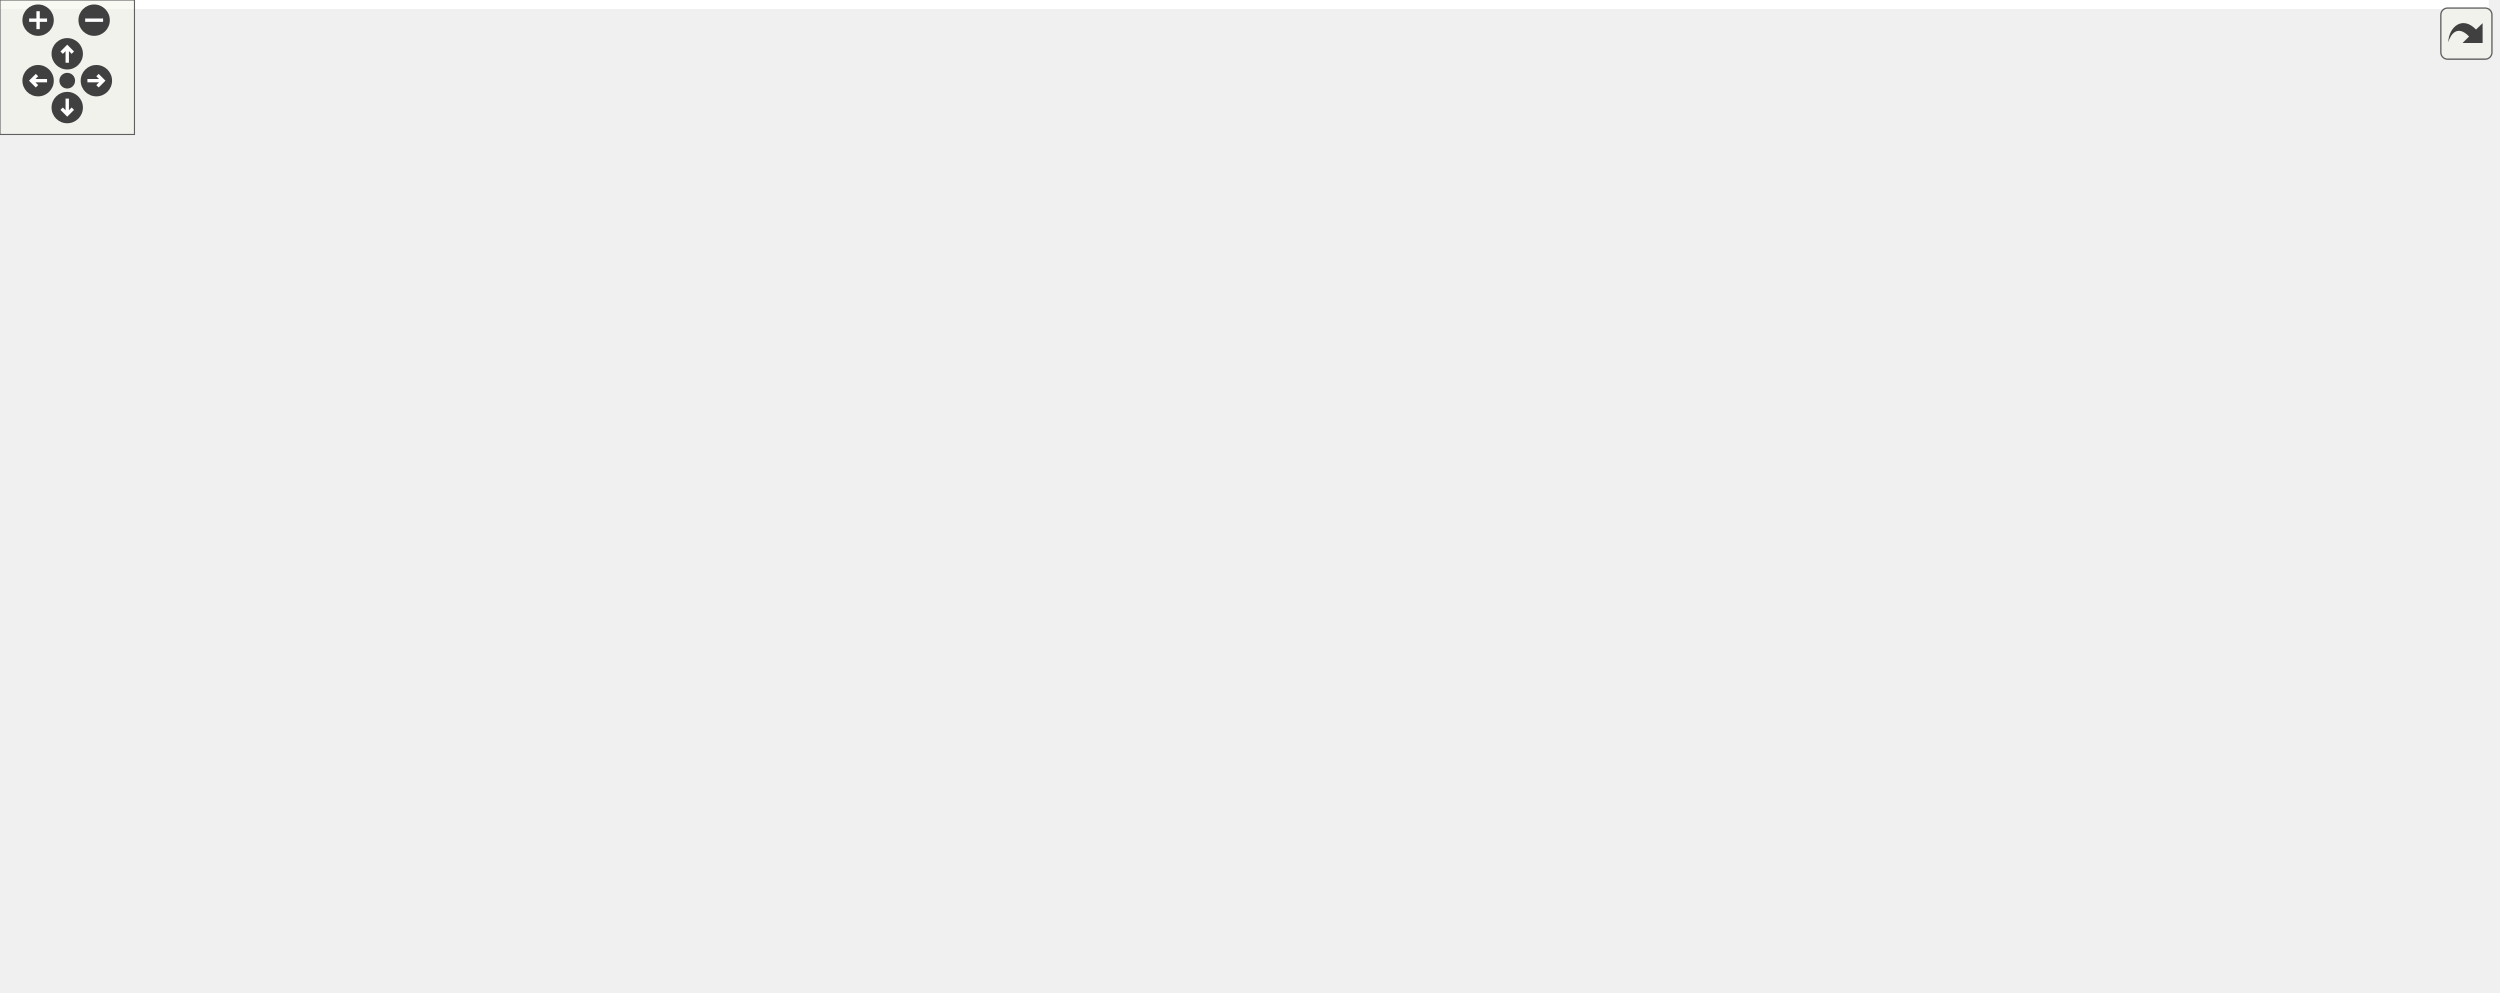
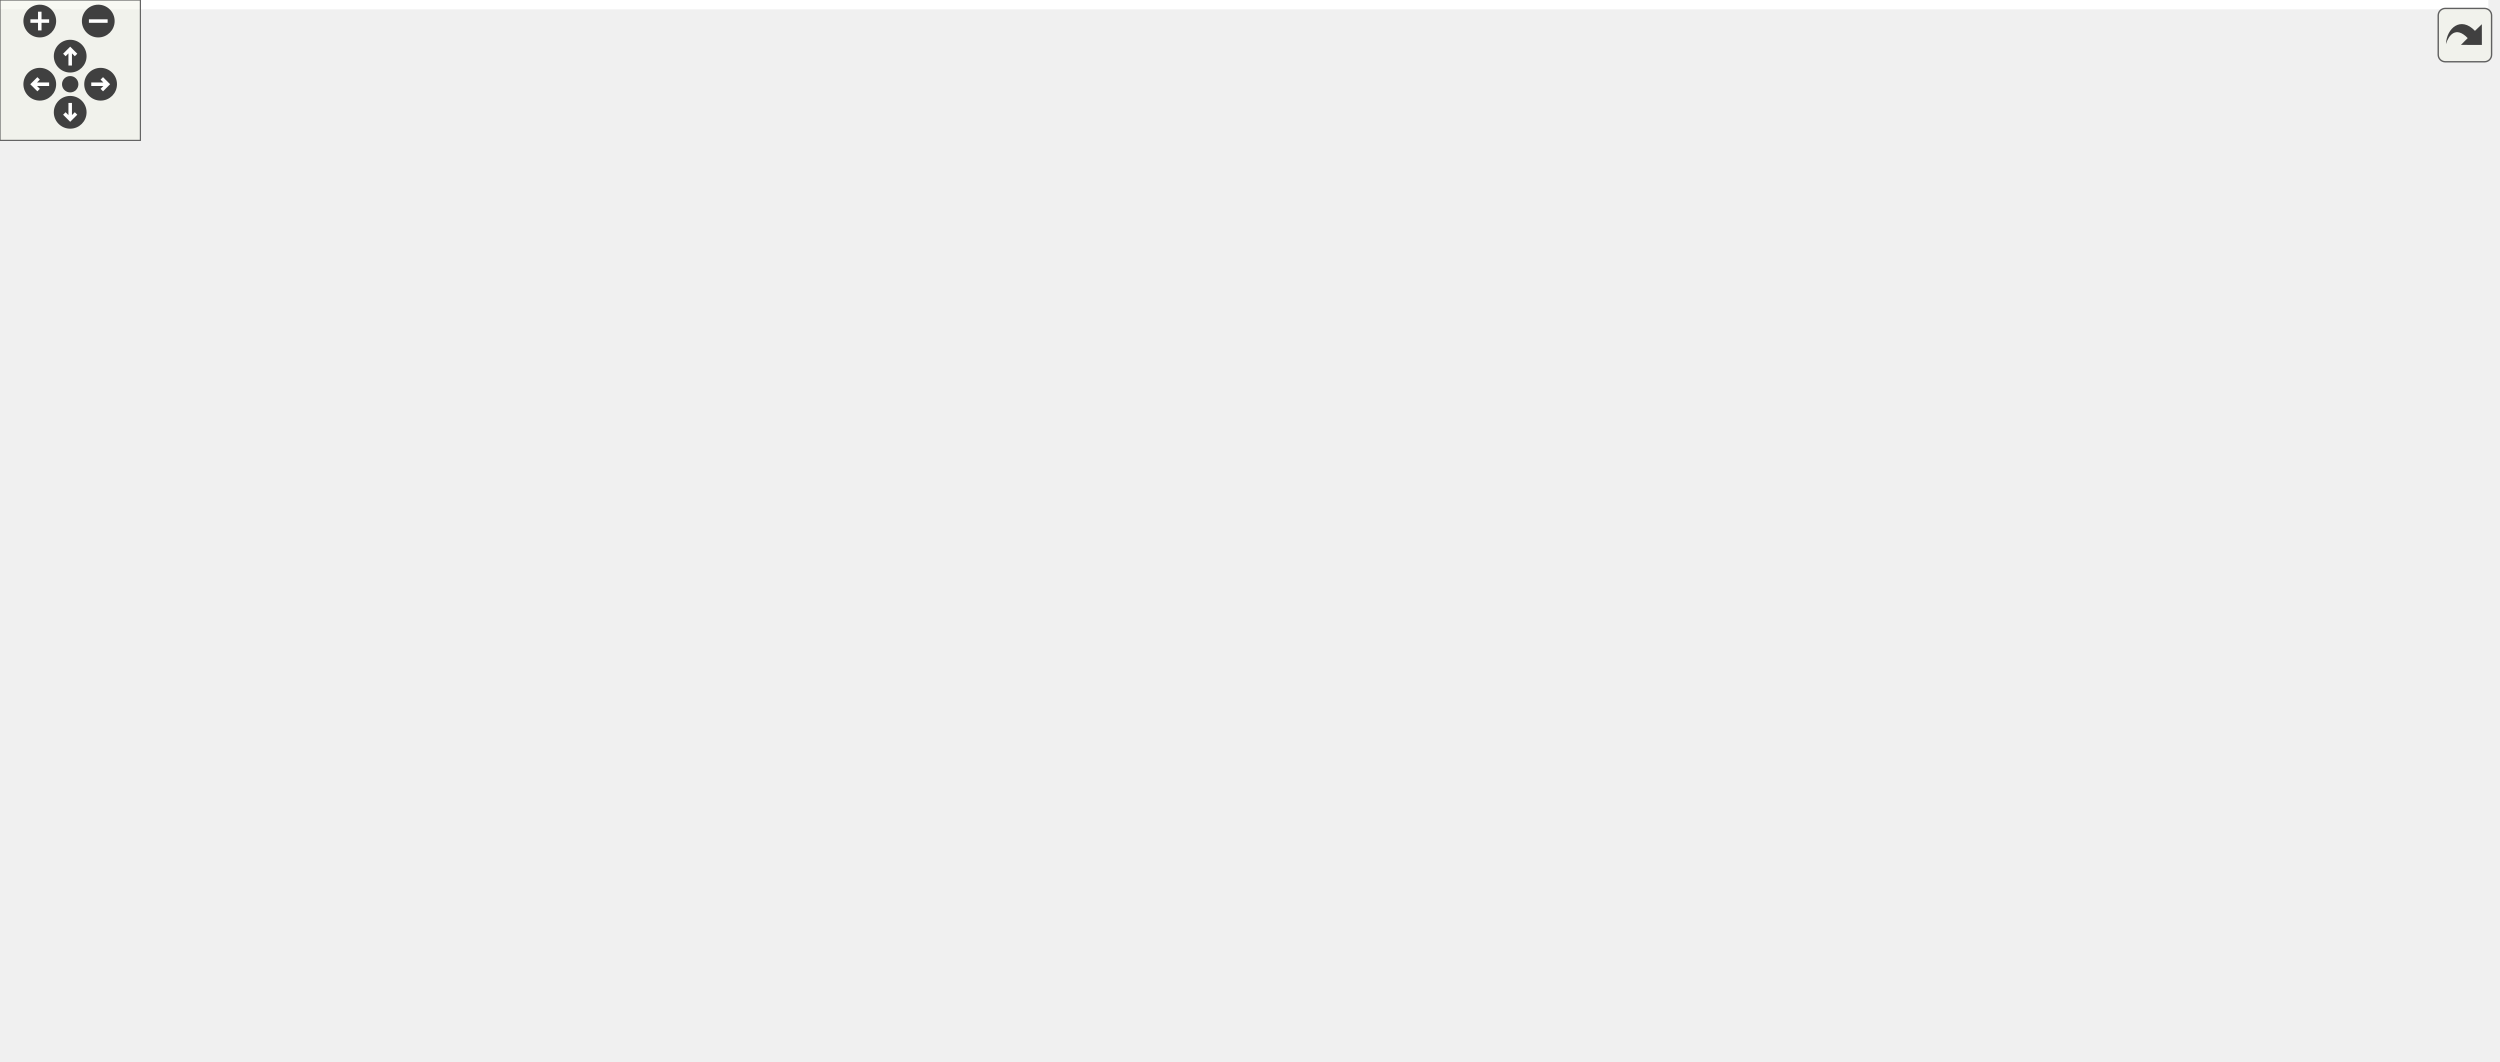
<svg xmlns="http://www.w3.org/2000/svg" xmlns:xlink="http://www.w3.org/1999/xlink" id="main" version="1.1" xml:space="preserve">
  <style type="text/css">
.edge:hover path { stroke: red; }
.edge:hover polygon { stroke: red; fill: red; }
</style>
  <defs>
    <circle id="rim" cx="0" cy="0" r="7" />
    <circle id="rim2" cx="0" cy="0" r="3.5" />
    <g id="zoomPlus">
      <use xlink:href="#rim" fill="#404040">
        <set attributeName="fill" to="#808080" begin="zoomplus.mouseover" end="zoomplus.mouseout" />
      </use>
      <path d="M-4,0h8M0,-4v8" fill="none" stroke="white" stroke-width="1.5" pointer-events="none" />
    </g>
    <g id="zoomMin">
      <use xlink:href="#rim" fill="#404040">
        <set attributeName="fill" to="#808080" begin="zoomminus.mouseover" end="zoomminus.mouseout" />
      </use>
      <path d="M-4,0h8" fill="none" stroke="white" stroke-width="1.5" pointer-events="none" />
    </g>
    <g id="dirArrow">
      <path fill="none" stroke="white" stroke-width="1.5" d="M0,-3.0v7 M-2.5,-0.5L0,-3.0L2.5,-0.5" />
    </g>
    <g id="resetDef">
      <use xlink:href="#rim2" fill="#404040">
        <set attributeName="fill" to="#808080" begin="reset.mouseover" end="reset.mouseout" />
      </use>
    </g>
  </defs>
  <svg id="graph" class="graph">
    <g id="viewport">
-       <polygon fill="white" stroke="transparent" points="-4,4 -4,-382 1110.5,-382 1110.5,4 -4,4" />
+       <polygon fill="white" stroke="transparent" points="-4,4 -4,-393 1063.5,-393 1063.5,4 -4,4" />
      <g id="node1" class="node">
        <g id="a_node1">
          <a xlink:title="Header file for the Circuit function, which generates a coefficient matrix A, and vectors x,...">
-             <polygon fill="#bfbfbf" stroke="black" points="556,-347.5 556,-377.5 663,-377.5 663,-347.5 556,-347.5" />
-             <text text-anchor="start" x="564" y="-365.5" font-family="Helvetica,sans-Serif" font-size="10.00">src/utils/math/blas</text>
-             <text text-anchor="middle" x="609.5" y="-354.5" font-family="Helvetica,sans-Serif" font-size="10.00">/system/Circuit.h</text>
+             <polygon fill="#bfbfbf" stroke="black" points="509,-358.5 509,-388.5 616,-388.5 616,-358.5 509,-358.5" />
+             <text text-anchor="start" x="517" y="-376.5" font-family="Helvetica,sans-Serif" font-size="10.00">src/utils/math/blas</text>
+             <text text-anchor="middle" x="562.5" y="-365.5" font-family="Helvetica,sans-Serif" font-size="10.00">/system/Circuit.h</text>
          </a>
        </g>
      </g>
      <g id="node2" class="node">
        <g id="a_node2">
          <a xlink:href="../../dd/d6d/Random_8h.html" target="_top" xlink:title="This file contains the Random namespace which provides functions for generating random vectors and ma...">
-             <polygon fill="white" stroke="black" points="626,-291.5 626,-310.5 721,-310.5 721,-291.5 626,-291.5" />
-             <text text-anchor="middle" x="673.5" y="-298.5" font-family="Helvetica,sans-Serif" font-size="10.00">math/Random.h</text>
+             <polygon fill="white" stroke="black" points="579,-302.5 579,-321.5 674,-321.5 674,-302.5 579,-302.5" />
+             <text text-anchor="middle" x="626.5" y="-309.5" font-family="Helvetica,sans-Serif" font-size="10.00">math/Random.h</text>
          </a>
        </g>
      </g>
      <g id="edge1" class="edge">
-         <path fill="none" stroke="midnightblue" d="M624.67,-347.4C634.25,-338.49 646.66,-326.95 656.57,-317.74" />
-         <polygon fill="midnightblue" stroke="midnightblue" points="659.25,-320.03 664.19,-310.66 654.48,-314.9 659.25,-320.03" />
+         <path fill="none" stroke="midnightblue" d="M577.67,-358.4C587.25,-349.49 599.66,-337.95 609.57,-328.74" />
+         <polygon fill="midnightblue" stroke="midnightblue" points="612.25,-331.03 617.19,-321.66 607.48,-325.9 612.25,-331.03" />
      </g>
      <g id="node3" class="node">
        <g id="a_node3">
          <a xlink:title=" ">
-             <polygon fill="white" stroke="#bfbfbf" points="425.5,-56.5 425.5,-75.5 489.5,-75.5 489.5,-56.5 425.5,-56.5" />
-             <text text-anchor="middle" x="457.5" y="-63.5" font-family="Helvetica,sans-Serif" font-size="10.00">algorithm</text>
-           </a>
-         </g>
-       </g>
-       <g id="edge30" class="edge">
-         <path fill="none" stroke="midnightblue" d="M555.54,-356.83C502.72,-350.89 420.76,-337.95 354.5,-311 284.33,-282.45 253.24,-261.88 236.5,-188 228.94,-154.65 224.33,-136.19 248.5,-112 271.54,-88.94 361.38,-76.33 415.49,-70.7" />
-         <polygon fill="midnightblue" stroke="midnightblue" points="415.88,-74.18 425.48,-69.69 415.18,-67.21 415.88,-74.18" />
+             <polygon fill="white" stroke="#bfbfbf" points="543.5,-62 543.5,-81 607.5,-81 607.5,-62 543.5,-62" />
+             <text text-anchor="middle" x="575.5" y="-69" font-family="Helvetica,sans-Serif" font-size="10.00">algorithm</text>
+           </a>
+         </g>
+       </g>
+       <g id="edge34" class="edge">
+         <path fill="none" stroke="midnightblue" d="M508.62,-368.63C395.66,-357.74 147.77,-317.86 189.5,-179 229.15,-47.07 349.26,-107.44 485.5,-87 501.14,-84.65 518.29,-81.93 533.38,-79.48" />
+         <polygon fill="midnightblue" stroke="midnightblue" points="534.15,-82.9 543.45,-77.84 533.02,-75.99 534.15,-82.9" />
      </g>
      <g id="node4" class="node">
        <g id="a_node4">
          <a xlink:title=" ">
-             <polygon fill="white" stroke="#bfbfbf" points="784.5,-230 784.5,-249 838.5,-249 838.5,-230 784.5,-230" />
-             <text text-anchor="middle" x="811.5" y="-237" font-family="Helvetica,sans-Serif" font-size="10.00">random</text>
-           </a>
-         </g>
-       </g>
-       <g id="edge32" class="edge">
-         <path fill="none" stroke="midnightblue" d="M663.07,-354.79C696.84,-348.28 739.71,-335.59 770.5,-311 787.4,-297.5 798.73,-275.01 805.12,-259.07" />
-         <polygon fill="midnightblue" stroke="midnightblue" points="808.56,-259.86 808.76,-249.26 802,-257.42 808.56,-259.86" />
+             <polygon fill="white" stroke="#bfbfbf" points="737.5,-241 737.5,-260 791.5,-260 791.5,-241 737.5,-241" />
+             <text text-anchor="middle" x="764.5" y="-248" font-family="Helvetica,sans-Serif" font-size="10.00">random</text>
+           </a>
+         </g>
+       </g>
+       <g id="edge36" class="edge">
+         <path fill="none" stroke="midnightblue" d="M616.07,-365.79C649.84,-359.28 692.71,-346.59 723.5,-322 740.4,-308.5 751.73,-286.01 758.12,-270.07" />
+         <polygon fill="midnightblue" stroke="midnightblue" points="761.56,-270.86 761.76,-260.26 755,-268.42 761.56,-270.86" />
      </g>
      <g id="node5" class="node">
        <g id="a_node5">
          <a xlink:title=" ">
-             <polygon fill="white" stroke="#bfbfbf" points="683,-112.5 683,-131.5 730,-131.5 730,-112.5 683,-112.5" />
-             <text text-anchor="middle" x="706.5" y="-119.5" font-family="Helvetica,sans-Serif" font-size="10.00">vector</text>
-           </a>
-         </g>
-       </g>
-       <g id="edge33" class="edge">
-         <path fill="none" stroke="midnightblue" d="M663.03,-352.84C687.64,-345.89 714.62,-333.41 729.5,-311 764.93,-257.65 733.13,-176.65 715.9,-140.96" />
-         <polygon fill="midnightblue" stroke="midnightblue" points="718.91,-139.16 711.3,-131.79 712.65,-142.3 718.91,-139.16" />
+             <polygon fill="white" stroke="#bfbfbf" points="636,-123.5 636,-142.5 683,-142.5 683,-123.5 636,-123.5" />
+             <text text-anchor="middle" x="659.5" y="-130.5" font-family="Helvetica,sans-Serif" font-size="10.00">vector</text>
+           </a>
+         </g>
+       </g>
+       <g id="edge37" class="edge">
+         <path fill="none" stroke="midnightblue" d="M616.03,-363.84C640.64,-356.89 667.62,-344.41 682.5,-322 717.93,-268.65 686.13,-187.65 668.9,-151.96" />
+         <polygon fill="midnightblue" stroke="midnightblue" points="671.91,-150.16 664.3,-142.79 665.65,-153.3 671.91,-150.16" />
      </g>
      <g id="node6" class="node">
        <g id="a_node6">
          <a xlink:href="../../d3/db1/Matrix_8h.html" target="_top" xlink:title="Header file for the MyBLAS::Matrix class.">
-             <polygon fill="white" stroke="black" points="492.5,-230 492.5,-249 636.5,-249 636.5,-230 492.5,-230" />
-             <text text-anchor="middle" x="564.5" y="-237" font-family="Helvetica,sans-Serif" font-size="10.00">math/blas/matrix/Matrix.h</text>
-           </a>
-         </g>
-       </g>
-       <g id="edge28" class="edge">
-         <path fill="none" stroke="midnightblue" d="M604.16,-347.14C595.93,-325 580.14,-282.57 571.17,-258.44" />
-         <polygon fill="midnightblue" stroke="midnightblue" points="574.45,-257.2 567.68,-249.05 567.89,-259.65 574.45,-257.2" />
+             <polygon fill="white" stroke="black" points="445.5,-241 445.5,-260 589.5,-260 589.5,-241 445.5,-241" />
+             <text text-anchor="middle" x="517.5" y="-248" font-family="Helvetica,sans-Serif" font-size="10.00">math/blas/matrix/Matrix.h</text>
+           </a>
+         </g>
+       </g>
+       <g id="edge32" class="edge">
+         <path fill="none" stroke="midnightblue" d="M557.16,-358.14C548.93,-336 533.14,-293.57 524.17,-269.44" />
+         <polygon fill="midnightblue" stroke="midnightblue" points="527.45,-268.2 520.68,-260.05 520.89,-270.65 527.45,-268.2" />
      </g>
      <g id="node8" class="node">
        <g id="a_node8">
          <a xlink:title=" ">
-             <polygon fill="white" stroke="#bfbfbf" points="257.5,-112.5 257.5,-131.5 317.5,-131.5 317.5,-112.5 257.5,-112.5" />
-             <text text-anchor="middle" x="287.5" y="-119.5" font-family="Helvetica,sans-Serif" font-size="10.00">iostream</text>
-           </a>
-         </g>
-       </g>
-       <g id="edge31" class="edge">
-         <path fill="none" stroke="midnightblue" d="M555.9,-354.73C471.27,-340.78 309.54,-300.08 243.5,-188 233.01,-170.2 250.37,-150.69 266.28,-137.74" />
-         <polygon fill="midnightblue" stroke="midnightblue" points="268.48,-140.46 274.31,-131.61 264.23,-134.89 268.48,-140.46" />
+             <polygon fill="white" stroke="#bfbfbf" points="235.5,-123.5 235.5,-142.5 295.5,-142.5 295.5,-123.5 235.5,-123.5" />
+             <text text-anchor="middle" x="265.5" y="-130.5" font-family="Helvetica,sans-Serif" font-size="10.00">iostream</text>
+           </a>
+         </g>
+       </g>
+       <g id="edge35" class="edge">
+         <path fill="none" stroke="midnightblue" d="M508.9,-365.73C424.27,-351.78 262.54,-311.08 196.5,-199 183.81,-177.47 210.45,-158.61 234.23,-146.83" />
+         <polygon fill="midnightblue" stroke="midnightblue" points="235.87,-149.93 243.45,-142.52 232.91,-143.59 235.87,-149.93" />
      </g>
      <g id="node10" class="node">
        <g id="a_node10">
          <a xlink:href="../../d6/dbe/Vector_8h.html" target="_top" xlink:title="Header file for the MyBLAS::Vector class.">
-             <polygon fill="white" stroke="black" points="253,-168.5 253,-187.5 394,-187.5 394,-168.5 253,-168.5" />
-             <text text-anchor="middle" x="323.5" y="-175.5" font-family="Helvetica,sans-Serif" font-size="10.00">math/blas/vector/Vector.h</text>
-           </a>
-         </g>
-       </g>
-       <g id="edge29" class="edge">
-         <path fill="none" stroke="midnightblue" d="M577.49,-347.49C536.64,-328.96 464.56,-294.05 408.5,-255 382.26,-236.72 355.28,-211.24 338.95,-194.93" />
-         <polygon fill="midnightblue" stroke="midnightblue" points="341.36,-192.39 331.84,-187.74 336.38,-197.31 341.36,-192.39" />
-       </g>
-       <g id="node16" class="node">
-         <g id="a_node16">
+             <polygon fill="white" stroke="black" points="206,-179.5 206,-198.5 347,-198.5 347,-179.5 206,-179.5" />
+             <text text-anchor="middle" x="276.5" y="-186.5" font-family="Helvetica,sans-Serif" font-size="10.00">math/blas/vector/Vector.h</text>
+           </a>
+         </g>
+       </g>
+       <g id="edge33" class="edge">
+         <path fill="none" stroke="midnightblue" d="M530.49,-358.49C489.64,-339.96 417.56,-305.05 361.5,-266 335.26,-247.72 308.28,-222.24 291.95,-205.93" />
+         <polygon fill="midnightblue" stroke="midnightblue" points="294.36,-203.39 284.84,-198.74 289.38,-208.31 294.36,-203.39" />
+       </g>
+       <g id="node18" class="node">
+         <g id="a_node18">
          <a xlink:href="../../d4/d8a/Ops_8h.html" target="_top" xlink:title="This file contains the definition of the L2Norm function, which calculates the L2 norm (Euclidean dis...">
-             <polygon fill="white" stroke="black" points="848.5,-291.5 848.5,-310.5 944.5,-310.5 944.5,-291.5 848.5,-291.5" />
-             <text text-anchor="middle" x="896.5" y="-298.5" font-family="Helvetica,sans-Serif" font-size="10.00">math/blas/Ops.h</text>
-           </a>
-         </g>
-       </g>
-       <g id="edge24" class="edge">
-         <path fill="none" stroke="midnightblue" d="M663.15,-350.38C715.32,-339.56 794,-323.25 845.32,-312.61" />
-         <polygon fill="midnightblue" stroke="midnightblue" points="846.12,-316.02 855.2,-310.56 844.7,-309.17 846.12,-316.02" />
+             <polygon fill="white" stroke="black" points="801.5,-302.5 801.5,-321.5 897.5,-321.5 897.5,-302.5 801.5,-302.5" />
+             <text text-anchor="middle" x="849.5" y="-309.5" font-family="Helvetica,sans-Serif" font-size="10.00">math/blas/Ops.h</text>
+           </a>
+         </g>
+       </g>
+       <g id="edge28" class="edge">
+         <path fill="none" stroke="midnightblue" d="M616.15,-361.38C668.32,-350.56 747,-334.25 798.32,-323.61" />
+         <polygon fill="midnightblue" stroke="midnightblue" points="799.12,-327.02 808.2,-321.56 797.7,-320.17 799.12,-327.02" />
      </g>
      <g id="edge2" class="edge">
-         <path fill="none" stroke="midnightblue" d="M681.67,-291.43C708.08,-262.7 786.67,-168.5 738.5,-112 708.35,-76.64 570.81,-68.95 499.96,-67.36" />
-         <polygon fill="midnightblue" stroke="midnightblue" points="499.67,-63.85 489.6,-67.16 499.53,-70.85 499.67,-63.85" />
+         <path fill="none" stroke="midnightblue" d="M634.45,-302.47C659.37,-274.66 732.01,-184.81 691.5,-123 675.19,-98.1 643.64,-85.42 617.56,-78.99" />
+         <polygon fill="midnightblue" stroke="midnightblue" points="618.03,-75.51 607.51,-76.74 616.51,-82.34 618.03,-75.51" />
      </g>
      <g id="edge3" class="edge">
-         <path fill="none" stroke="midnightblue" d="M693.27,-291.48C716.64,-281.4 755.71,-264.55 782.5,-253" />
-         <polygon fill="midnightblue" stroke="midnightblue" points="783.97,-256.18 791.76,-249.01 781.2,-249.75 783.97,-256.18" />
+         <path fill="none" stroke="midnightblue" d="M646.27,-302.48C669.64,-292.4 708.71,-275.55 735.5,-264" />
+         <polygon fill="midnightblue" stroke="midnightblue" points="736.97,-267.18 744.76,-260.01 734.2,-260.75 736.97,-267.18" />
      </g>
      <g id="edge4" class="edge">
-         <path fill="none" stroke="midnightblue" d="M675.09,-291.46C680.13,-264.43 695.83,-180.24 702.94,-142.11" />
-         <polygon fill="midnightblue" stroke="midnightblue" points="706.45,-142.34 704.85,-131.87 699.57,-141.06 706.45,-142.34" />
+         <path fill="none" stroke="midnightblue" d="M628.09,-302.46C633.13,-275.43 648.83,-191.24 655.94,-153.11" />
+         <polygon fill="midnightblue" stroke="midnightblue" points="659.45,-153.34 657.85,-142.87 652.57,-152.06 659.45,-153.34" />
      </g>
      <g id="edge5" class="edge">
-         <path fill="none" stroke="midnightblue" d="M657.88,-291.48C639.91,-281.67 610.18,-265.43 589.09,-253.92" />
-         <polygon fill="midnightblue" stroke="midnightblue" points="590.54,-250.73 580.09,-249.01 587.19,-256.87 590.54,-250.73" />
-       </g>
-       <g id="edge23" class="edge">
-         <path fill="none" stroke="midnightblue" d="M625.86,-291.61C586.94,-284.08 530.83,-271.64 483.5,-255 433.76,-237.52 378.88,-209.36 348.06,-192.67" />
-         <polygon fill="midnightblue" stroke="midnightblue" points="349.38,-189.41 338.93,-187.69 346.03,-195.55 349.38,-189.41" />
+         <path fill="none" stroke="midnightblue" d="M610.88,-302.48C592.91,-292.67 563.18,-276.43 542.09,-264.92" />
+         <polygon fill="midnightblue" stroke="midnightblue" points="543.54,-261.73 533.09,-260.01 540.19,-267.87 543.54,-261.73" />
+       </g>
+       <g id="edge27" class="edge">
+         <path fill="none" stroke="midnightblue" d="M578.86,-302.61C539.94,-295.08 483.83,-282.64 436.5,-266 386.76,-248.52 331.88,-220.36 301.06,-203.67" />
+         <polygon fill="midnightblue" stroke="midnightblue" points="302.38,-200.41 291.93,-198.69 299.03,-206.55 302.38,-200.41" />
      </g>
      <g id="edge6" class="edge">
-         <path fill="none" stroke="midnightblue" d="M581.1,-229.96C603.08,-217.45 637.5,-192.9 623.5,-168 596.91,-120.69 538.19,-92.96 498.22,-78.88" />
-         <polygon fill="midnightblue" stroke="midnightblue" points="499.08,-75.48 488.49,-75.59 496.84,-82.11 499.08,-75.48" />
+         <path fill="none" stroke="midnightblue" d="M533.72,-240.99C547.98,-232.49 567.76,-217.98 576.5,-199 592.82,-163.55 586,-116.36 580.3,-90.81" />
+         <polygon fill="midnightblue" stroke="midnightblue" points="583.68,-89.89 577.93,-81 576.88,-91.54 583.68,-89.89" />
      </g>
      <g id="edge9" class="edge">
-         <path fill="none" stroke="midnightblue" d="M585.77,-229.87C605.48,-221.2 634.92,-206.5 656.5,-188 672.49,-174.3 686.69,-154.74 695.83,-140.66" />
-         <polygon fill="midnightblue" stroke="midnightblue" points="698.96,-142.26 701.31,-131.93 693.03,-138.54 698.96,-142.26" />
+         <path fill="none" stroke="midnightblue" d="M538.77,-240.87C558.48,-232.2 587.92,-217.5 609.5,-199 625.49,-185.3 639.69,-165.74 648.83,-151.66" />
+         <polygon fill="midnightblue" stroke="midnightblue" points="651.96,-153.26 654.31,-142.93 646.03,-149.54 651.96,-153.26" />
      </g>
      <g id="node7" class="node">
        <g id="a_node7">
          <a xlink:title=" ">
-             <polygon fill="white" stroke="#bfbfbf" points="426.5,-112.5 426.5,-131.5 478.5,-131.5 478.5,-112.5 426.5,-112.5" />
-             <text text-anchor="middle" x="452.5" y="-119.5" font-family="Helvetica,sans-Serif" font-size="10.00">cassert</text>
+             <polygon fill="white" stroke="#bfbfbf" points="387.5,-123.5 387.5,-142.5 439.5,-142.5 439.5,-123.5 387.5,-123.5" />
+             <text text-anchor="middle" x="413.5" y="-130.5" font-family="Helvetica,sans-Serif" font-size="10.00">cassert</text>
          </a>
        </g>
      </g>
      <g id="edge7" class="edge">
-         <path fill="none" stroke="midnightblue" d="M541.9,-229.87C523,-221.64 496.48,-207.58 479.5,-188 467.88,-174.59 460.76,-155.49 456.77,-141.46" />
-         <polygon fill="midnightblue" stroke="midnightblue" points="460.09,-140.32 454.21,-131.5 453.31,-142.06 460.09,-140.32" />
+         <path fill="none" stroke="midnightblue" d="M493.19,-240.84C474.04,-232.82 448.07,-219.08 432.5,-199 422.15,-185.66 417.44,-166.83 415.29,-152.87" />
+         <polygon fill="midnightblue" stroke="midnightblue" points="418.76,-152.41 414.06,-142.91 411.81,-153.27 418.76,-152.41" />
      </g>
      <g id="edge8" class="edge">
-         <path fill="none" stroke="midnightblue" d="M545.15,-229.8C514.87,-216.25 454.38,-189.43 402.5,-168 374.59,-156.47 342.57,-144 319.42,-135.12" />
-         <polygon fill="midnightblue" stroke="midnightblue" points="320.67,-131.85 310.08,-131.55 318.17,-138.39 320.67,-131.85" />
+         <path fill="none" stroke="midnightblue" d="M498.56,-240.82C454.58,-220.66 345.35,-170.6 293.58,-146.87" />
+         <polygon fill="midnightblue" stroke="midnightblue" points="294.87,-143.61 284.32,-142.62 291.95,-149.97 294.87,-143.61" />
      </g>
      <g id="node9" class="node">
        <g id="a_node9">
          <a xlink:href="../../d1/d45/Constants_8h.html" target="_top" xlink:title="MyBLAS Constants definition.">
-             <polygon fill="white" stroke="black" points="488.5,-168.5 488.5,-187.5 614.5,-187.5 614.5,-168.5 488.5,-168.5" />
-             <text text-anchor="middle" x="551.5" y="-175.5" font-family="Helvetica,sans-Serif" font-size="10.00">math/blas/Constants.h</text>
+             <polygon fill="white" stroke="black" points="441.5,-179.5 441.5,-198.5 567.5,-198.5 567.5,-179.5 441.5,-179.5" />
+             <text text-anchor="middle" x="504.5" y="-186.5" font-family="Helvetica,sans-Serif" font-size="10.00">math/blas/Constants.h</text>
          </a>
        </g>
      </g>
      <g id="edge10" class="edge">
-         <path fill="none" stroke="midnightblue" d="M562.64,-229.98C560.78,-221.49 557.88,-208.2 555.5,-197.32" />
-         <polygon fill="midnightblue" stroke="midnightblue" points="558.91,-196.53 553.36,-187.51 552.07,-198.03 558.91,-196.53" />
+         <path fill="none" stroke="midnightblue" d="M515.64,-240.98C513.78,-232.49 510.88,-219.2 508.5,-208.32" />
+         <polygon fill="midnightblue" stroke="midnightblue" points="511.91,-207.53 506.36,-198.51 505.07,-209.03 511.91,-207.53" />
      </g>
      <g id="edge11" class="edge">
-         <path fill="none" stroke="midnightblue" d="M529.97,-229.98C487.29,-219.44 414.58,-201.49 367.82,-189.94" />
-         <polygon fill="midnightblue" stroke="midnightblue" points="368.51,-186.51 357.97,-187.51 366.83,-193.3 368.51,-186.51" />
+         <path fill="none" stroke="midnightblue" d="M482.97,-240.98C440.29,-230.44 367.58,-212.49 320.82,-200.94" />
+         <polygon fill="midnightblue" stroke="midnightblue" points="321.51,-197.51 310.97,-198.51 319.83,-204.3 321.51,-197.51" />
+       </g>
+       <g id="edge26" class="edge">
+         <path fill="none" stroke="midnightblue" d="M337.19,-179.44C418.71,-167.95 560.81,-147.91 625.58,-138.78" />
+         <polygon fill="midnightblue" stroke="midnightblue" points="626.25,-142.22 635.66,-137.36 625.27,-135.29 626.25,-142.22" />
      </g>
      <g id="edge22" class="edge">
-         <path fill="none" stroke="midnightblue" d="M384.19,-168.44C465.71,-156.95 607.81,-136.91 672.58,-127.78" />
-         <polygon fill="midnightblue" stroke="midnightblue" points="673.25,-131.22 682.66,-126.36 672.27,-124.29 673.25,-131.22" />
-       </g>
-       <g id="edge18" class="edge">
-         <path fill="none" stroke="midnightblue" d="M343.94,-168.44C365.17,-159.56 398.6,-145.56 422.75,-135.45" />
-         <polygon fill="midnightblue" stroke="midnightblue" points="424.28,-138.61 432.16,-131.52 421.58,-132.15 424.28,-138.61" />
-       </g>
-       <g id="edge21" class="edge">
-         <path fill="none" stroke="midnightblue" d="M317.56,-168.08C312.52,-160.53 305.16,-149.49 298.99,-140.23" />
-         <polygon fill="midnightblue" stroke="midnightblue" points="301.79,-138.13 293.33,-131.75 295.97,-142.01 301.79,-138.13" />
+         <path fill="none" stroke="midnightblue" d="M298.21,-179.44C320.85,-170.52 356.57,-156.44 382.25,-146.32" />
+         <polygon fill="midnightblue" stroke="midnightblue" points="383.87,-149.44 391.89,-142.52 381.31,-142.93 383.87,-149.44" />
+       </g>
+       <g id="edge25" class="edge">
+         <path fill="none" stroke="midnightblue" d="M274.68,-179.08C273.23,-171.93 271.13,-161.64 269.31,-152.69" />
+         <polygon fill="midnightblue" stroke="midnightblue" points="272.71,-151.85 267.28,-142.75 265.85,-153.25 272.71,-151.85" />
      </g>
      <g id="node11" class="node">
        <g id="a_node11">
          <a xlink:href="../../de/dcb/LazyVector_8h.html" target="_top" xlink:title="Header file for the LazyVector class.">
-             <polygon fill="white" stroke="black" points="89.5,-112.5 89.5,-131.5 167.5,-131.5 167.5,-112.5 89.5,-112.5" />
-             <text text-anchor="middle" x="128.5" y="-119.5" font-family="Helvetica,sans-Serif" font-size="10.00">LazyVector.h</text>
+             <polygon fill="white" stroke="black" points="101.5,-123.5 101.5,-142.5 179.5,-142.5 179.5,-123.5 101.5,-123.5" />
+             <text text-anchor="middle" x="140.5" y="-130.5" font-family="Helvetica,sans-Serif" font-size="10.00">LazyVector.h</text>
          </a>
        </g>
      </g>
      <g id="edge12" class="edge">
-         <path fill="none" stroke="midnightblue" d="M292.6,-168.44C259.23,-159.2 205.91,-144.44 169.15,-134.26" />
-         <polygon fill="midnightblue" stroke="midnightblue" points="169.83,-130.81 159.25,-131.52 167.96,-137.56 169.83,-130.81" />
+         <path fill="none" stroke="midnightblue" d="M249.86,-179.44C225.53,-170.56 190.05,-156.56 166.07,-146.45" />
+         <polygon fill="midnightblue" stroke="midnightblue" points="167.44,-143.23 156.87,-142.52 164.69,-149.67 167.44,-143.23" />
      </g>
      <g id="node13" class="node">
        <g id="a_node13">
          <a xlink:title=" ">
-             <polygon fill="white" stroke="#bfbfbf" points="0,-56.5 0,-75.5 65,-75.5 65,-56.5 0,-56.5" />
-             <text text-anchor="middle" x="32.5" y="-63.5" font-family="Helvetica,sans-Serif" font-size="10.00">functional</text>
-           </a>
-         </g>
-       </g>
-       <g id="edge19" class="edge">
-         <path fill="none" stroke="midnightblue" d="M252.74,-169.71C191.56,-162.37 108.65,-149.6 80.5,-132 62.53,-120.76 49.05,-100.14 41.02,-85.13" />
-         <polygon fill="midnightblue" stroke="midnightblue" points="43.96,-83.18 36.34,-75.82 37.7,-86.33 43.96,-83.18" />
+             <polygon fill="white" stroke="#bfbfbf" points="0,-62 0,-81 65,-81 65,-62 0,-62" />
+             <text text-anchor="middle" x="32.5" y="-69" font-family="Helvetica,sans-Serif" font-size="10.00">functional</text>
+           </a>
+         </g>
+       </g>
+       <g id="edge23" class="edge">
+         <path fill="none" stroke="midnightblue" d="M205.66,-181.16C169.68,-175.18 126.51,-163.98 92.5,-143 71,-129.74 53.29,-106.19 42.81,-89.98" />
+         <polygon fill="midnightblue" stroke="midnightblue" points="45.75,-88.08 37.51,-81.42 39.8,-91.77 45.75,-88.08" />
+       </g>
+       <g id="node17" class="node">
+         <g id="a_node17">
+           <a xlink:title=" ">
+             <polygon fill="white" stroke="#bfbfbf" points="313.5,-123.5 313.5,-142.5 369.5,-142.5 369.5,-123.5 313.5,-123.5" />
+             <text text-anchor="middle" x="341.5" y="-130.5" font-family="Helvetica,sans-Serif" font-size="10.00">iomanip</text>
+           </a>
+         </g>
+       </g>
+       <g id="edge24" class="edge">
+         <path fill="none" stroke="midnightblue" d="M286.94,-179.32C296.65,-171.26 311.32,-159.08 323,-149.37" />
+         <polygon fill="midnightblue" stroke="midnightblue" points="325.41,-151.92 330.87,-142.83 320.94,-146.53 325.41,-151.92" />
+       </g>
+       <g id="edge13" class="edge">
+         <path fill="none" stroke="midnightblue" d="M179.54,-125.16C184.24,-124.4 188.98,-123.66 193.5,-123 322.88,-104.05 356.04,-105.4 485.5,-87 501.16,-84.77 518.31,-82.08 533.4,-79.61" />
+         <polygon fill="midnightblue" stroke="midnightblue" points="534.17,-83.03 543.47,-77.96 533.03,-76.13 534.17,-83.03" />
+       </g>
+       <g id="edge17" class="edge">
+         <path fill="none" stroke="midnightblue" d="M167.03,-142.52C191.33,-151.39 226.8,-165.38 250.82,-175.5" />
+         <polygon fill="midnightblue" stroke="midnightblue" points="249.47,-178.73 260.04,-179.44 252.22,-172.29 249.47,-178.73" />
+       </g>
+       <g id="node12" class="node">
+         <g id="a_node12">
+           <a xlink:title=" ">
+             <polygon fill="white" stroke="#bfbfbf" points="226,-0.5 226,-19.5 279,-19.5 279,-0.5 226,-0.5" />
+             <text text-anchor="middle" x="252.5" y="-7.5" font-family="Helvetica,sans-Serif" font-size="10.00">cstddef</text>
+           </a>
+         </g>
+       </g>
+       <g id="edge14" class="edge">
+         <path fill="none" stroke="midnightblue" d="M144.58,-123.26C151.87,-108.28 168.27,-77.25 188.5,-56 200.1,-43.81 215.47,-32.87 228.24,-24.84" />
+         <polygon fill="midnightblue" stroke="midnightblue" points="230.26,-27.71 236.98,-19.52 226.62,-21.73 230.26,-27.71" />
+       </g>
+       <g id="edge15" class="edge">
+         <path fill="none" stroke="midnightblue" d="M125.03,-123.48C107.22,-113.67 77.76,-97.43 56.87,-85.92" />
+         <polygon fill="midnightblue" stroke="midnightblue" points="58.39,-82.77 47.95,-81.01 55.01,-88.9 58.39,-82.77" />
+       </g>
+       <g id="node14" class="node">
+         <g id="a_node14">
+           <a xlink:title=" ">
+             <polygon fill="white" stroke="#bfbfbf" points="83.5,-62 83.5,-81 141.5,-81 141.5,-62 83.5,-62" />
+             <text text-anchor="middle" x="112.5" y="-69" font-family="Helvetica,sans-Serif" font-size="10.00">memory</text>
+           </a>
+         </g>
+       </g>
+       <g id="edge16" class="edge">
+         <path fill="none" stroke="midnightblue" d="M136.49,-123.48C132.41,-114.82 125.98,-101.15 120.8,-90.15" />
+         <polygon fill="midnightblue" stroke="midnightblue" points="123.93,-88.57 116.5,-81.01 117.6,-91.55 123.93,-88.57" />
      </g>
      <g id="node15" class="node">
        <g id="a_node15">
-           <a xlink:title=" ">
-             <polygon fill="white" stroke="#bfbfbf" points="335.5,-112.5 335.5,-131.5 391.5,-131.5 391.5,-112.5 335.5,-112.5" />
-             <text text-anchor="middle" x="363.5" y="-119.5" font-family="Helvetica,sans-Serif" font-size="10.00">iomanip</text>
+           <a xlink:href="../../d6/d9f/VectorExpression_8h.html" target="_top" xlink:title="Header file for the MyBLAS::VectorExpression class.">
+             <polygon fill="white" stroke="black" points="197.5,-62 197.5,-81 307.5,-81 307.5,-62 197.5,-62" />
+             <text text-anchor="middle" x="252.5" y="-69" font-family="Helvetica,sans-Serif" font-size="10.00">VectorExpression.h</text>
+           </a>
+         </g>
+       </g>
+       <g id="edge18" class="edge">
+         <path fill="none" stroke="midnightblue" d="M156.55,-123.48C175.09,-113.62 205.84,-97.29 227.52,-85.77" />
+         <polygon fill="midnightblue" stroke="midnightblue" points="229.29,-88.79 236.48,-81.01 226.01,-82.61 229.29,-88.79" />
+       </g>
+       <g id="node16" class="node">
+         <g id="a_node16">
+           <a xlink:href="../../d6/db1/ContainerExpression_8h.html" target="_top" xlink:title="Header file for the ContainerExpression class.">
+             <polygon fill="white" stroke="black" points="326,-56.5 326,-86.5 477,-86.5 477,-56.5 326,-56.5" />
+             <text text-anchor="start" x="334" y="-74.5" font-family="Helvetica,sans-Serif" font-size="10.00">math/blas/matrix/Container</text>
+             <text text-anchor="middle" x="401.5" y="-63.5" font-family="Helvetica,sans-Serif" font-size="10.00">Expression.h</text>
          </a>
        </g>
      </g>
      <g id="edge20" class="edge">
-         <path fill="none" stroke="midnightblue" d="M330.11,-168.08C335.76,-160.46 344.04,-149.26 350.95,-139.94" />
-         <polygon fill="midnightblue" stroke="midnightblue" points="353.88,-141.87 357.02,-131.75 348.25,-137.7 353.88,-141.87" />
-       </g>
-       <g id="edge13" class="edge">
-         <path fill="none" stroke="midnightblue" d="M167.57,-114.34C172.26,-113.54 176.99,-112.75 181.5,-112 264.28,-98.22 361.11,-82.53 415.27,-73.8" />
-         <polygon fill="midnightblue" stroke="midnightblue" points="415.88,-77.24 425.2,-72.2 414.77,-70.33 415.88,-77.24" />
-       </g>
-       <g id="node12" class="node">
-         <g id="a_node12">
-           <a xlink:title=" ">
-             <polygon fill="white" stroke="#bfbfbf" points="153,-0.5 153,-19.5 206,-19.5 206,-0.5 153,-0.5" />
-             <text text-anchor="middle" x="179.5" y="-7.5" font-family="Helvetica,sans-Serif" font-size="10.00">cstddef</text>
-           </a>
-         </g>
-       </g>
-       <g id="edge14" class="edge">
-         <path fill="none" stroke="midnightblue" d="M155.43,-112.36C172.22,-105.41 192.48,-93.82 202.5,-76 211.08,-60.74 202.35,-41.7 193.29,-28.18" />
-         <polygon fill="midnightblue" stroke="midnightblue" points="195.9,-25.82 187.17,-19.82 190.25,-29.96 195.9,-25.82" />
-       </g>
-       <g id="edge15" class="edge">
-         <path fill="none" stroke="midnightblue" d="M113.08,-112.32C97.96,-103.82 74.68,-90.73 57.03,-80.8" />
-         <polygon fill="midnightblue" stroke="midnightblue" points="58.32,-77.51 47.89,-75.65 54.89,-83.61 58.32,-77.51" />
-       </g>
-       <g id="node14" class="node">
-         <g id="a_node14">
-           <a xlink:href="../../d6/d9f/VectorExpression_8h.html" target="_top" xlink:title="Header file for the MyBLAS::VectorExpression class.">
-             <polygon fill="white" stroke="black" points="83.5,-56.5 83.5,-75.5 193.5,-75.5 193.5,-56.5 83.5,-56.5" />
-             <text text-anchor="middle" x="138.5" y="-63.5" font-family="Helvetica,sans-Serif" font-size="10.00">VectorExpression.h</text>
-           </a>
-         </g>
-       </g>
-       <g id="edge16" class="edge">
-         <path fill="none" stroke="midnightblue" d="M130.15,-112.08C131.48,-104.93 133.38,-94.64 135.04,-85.69" />
-         <polygon fill="midnightblue" stroke="midnightblue" points="138.5,-86.22 136.88,-75.75 131.62,-84.95 138.5,-86.22" />
-       </g>
-       <g id="edge17" class="edge">
-         <path fill="none" stroke="midnightblue" d="M145.27,-56.08C151.06,-48.46 159.56,-37.26 166.64,-27.94" />
-         <polygon fill="midnightblue" stroke="midnightblue" points="169.6,-29.83 172.86,-19.75 164.02,-25.6 169.6,-29.83" />
-       </g>
-       <g id="edge27" class="edge">
-         <path fill="none" stroke="midnightblue" d="M884.32,-291.48C870.69,-281.93 848.37,-266.31 832.03,-254.87" />
-         <polygon fill="midnightblue" stroke="midnightblue" points="833.86,-251.88 823.66,-249.01 829.84,-257.61 833.86,-251.88" />
-       </g>
-       <g id="node17" class="node">
-         <g id="a_node17">
-           <a xlink:title=" ">
-             <polygon fill="white" stroke="#bfbfbf" points="856.5,-224.5 856.5,-254.5 972.5,-254.5 972.5,-224.5 856.5,-224.5" />
-             <text text-anchor="start" x="864.5" y="-242.5" font-family="Helvetica,sans-Serif" font-size="10.00">boost/numeric/ublas</text>
-             <text text-anchor="middle" x="914.5" y="-231.5" font-family="Helvetica,sans-Serif" font-size="10.00">/io.hpp</text>
-           </a>
-         </g>
-       </g>
-       <g id="edge25" class="edge">
-         <path fill="none" stroke="midnightblue" d="M899.08,-291.48C901.22,-284.4 904.37,-273.97 907.27,-264.39" />
-         <polygon fill="midnightblue" stroke="midnightblue" points="910.71,-265.11 910.26,-254.52 904.01,-263.08 910.71,-265.11" />
-       </g>
-       <g id="node18" class="node">
-         <g id="a_node18">
-           <a xlink:title=" ">
-             <polygon fill="white" stroke="#bfbfbf" points="990.5,-224.5 990.5,-254.5 1106.5,-254.5 1106.5,-224.5 990.5,-224.5" />
-             <text text-anchor="start" x="998.5" y="-242.5" font-family="Helvetica,sans-Serif" font-size="10.00">boost/numeric/ublas</text>
-             <text text-anchor="middle" x="1048.5" y="-231.5" font-family="Helvetica,sans-Serif" font-size="10.00">/matrix.hpp</text>
-           </a>
-         </g>
-       </g>
-       <g id="edge26" class="edge">
-         <path fill="none" stroke="midnightblue" d="M918.28,-291.48C940.31,-282.85 975.02,-269.26 1003.07,-258.29" />
-         <polygon fill="midnightblue" stroke="midnightblue" points="1004.64,-261.43 1012.68,-254.52 1002.09,-254.91 1004.64,-261.43" />
+         <path fill="none" stroke="midnightblue" d="M177.89,-123.48C217.46,-114.46 280.84,-100.01 330.03,-88.79" />
+         <polygon fill="midnightblue" stroke="midnightblue" points="331.02,-92.16 339.99,-86.52 329.46,-85.33 331.02,-92.16" />
+       </g>
+       <g id="edge19" class="edge">
+         <path fill="none" stroke="midnightblue" d="M252.5,-61.98C252.5,-53.58 252.5,-40.48 252.5,-29.66" />
+         <polygon fill="midnightblue" stroke="midnightblue" points="256,-29.51 252.5,-19.51 249,-29.51 256,-29.51" />
+       </g>
+       <g id="edge21" class="edge">
+         <path fill="none" stroke="midnightblue" d="M366.19,-56.4C341.08,-46.37 307.66,-33.03 283.56,-23.4" />
+         <polygon fill="midnightblue" stroke="midnightblue" points="284.77,-20.12 274.18,-19.66 282.17,-26.62 284.77,-20.12" />
+       </g>
+       <g id="edge31" class="edge">
+         <path fill="none" stroke="midnightblue" d="M837.32,-302.48C823.69,-292.93 801.37,-277.31 785.03,-265.87" />
+         <polygon fill="midnightblue" stroke="midnightblue" points="786.86,-262.88 776.66,-260.01 782.84,-268.61 786.86,-262.88" />
+       </g>
+       <g id="node19" class="node">
+         <g id="a_node19">
+           <a xlink:title=" ">
+             <polygon fill="white" stroke="#bfbfbf" points="809.5,-235.5 809.5,-265.5 925.5,-265.5 925.5,-235.5 809.5,-235.5" />
+             <text text-anchor="start" x="817.5" y="-253.5" font-family="Helvetica,sans-Serif" font-size="10.00">boost/numeric/ublas</text>
+             <text text-anchor="middle" x="867.5" y="-242.5" font-family="Helvetica,sans-Serif" font-size="10.00">/io.hpp</text>
+           </a>
+         </g>
+       </g>
+       <g id="edge29" class="edge">
+         <path fill="none" stroke="midnightblue" d="M852.08,-302.48C854.22,-295.4 857.37,-284.97 860.27,-275.39" />
+         <polygon fill="midnightblue" stroke="midnightblue" points="863.71,-276.11 863.26,-265.52 857.01,-274.08 863.71,-276.11" />
+       </g>
+       <g id="node20" class="node">
+         <g id="a_node20">
+           <a xlink:title=" ">
+             <polygon fill="white" stroke="#bfbfbf" points="943.5,-235.5 943.5,-265.5 1059.5,-265.5 1059.5,-235.5 943.5,-235.5" />
+             <text text-anchor="start" x="951.5" y="-253.5" font-family="Helvetica,sans-Serif" font-size="10.00">boost/numeric/ublas</text>
+             <text text-anchor="middle" x="1001.5" y="-242.5" font-family="Helvetica,sans-Serif" font-size="10.00">/matrix.hpp</text>
+           </a>
+         </g>
+       </g>
+       <g id="edge30" class="edge">
+         <path fill="none" stroke="midnightblue" d="M871.28,-302.48C893.31,-293.85 928.02,-280.26 956.07,-269.29" />
+         <polygon fill="midnightblue" stroke="midnightblue" points="957.64,-272.43 965.68,-265.52 955.09,-265.91 957.64,-272.43" />
      </g>
    </g>
  </svg>
  <g id="navigator" transform="translate(0 0)" fill="#404254">
    <rect fill="#f2f5e9" fill-opacity="0.5" stroke="#606060" stroke-width=".5" x="0" y="0" width="60" height="60" />
    <use id="zoomplus" xlink:href="#zoomPlus" x="17" y="9" />
    <use id="zoomminus" xlink:href="#zoomMin" x="42" y="9" />
    <use id="reset" xlink:href="#resetDef" x="30" y="36" />
    <g id="arrowUp" xlink:href="#dirArrow" transform="translate(30 24)">
      <use xlink:href="#rim" fill="#404040">
        <set attributeName="fill" to="#808080" begin="arrowUp.mouseover" end="arrowUp.mouseout" />
      </use>
      <path fill="none" stroke="white" stroke-width="1.5" d="M0,-3.0v7 M-2.5,-0.5L0,-3.0L2.5,-0.5" />
    </g>
    <g id="arrowRight" xlink:href="#dirArrow" transform="rotate(90) translate(36 -43)">
      <use xlink:href="#rim" fill="#404040">
        <set attributeName="fill" to="#808080" begin="arrowRight.mouseover" end="arrowRight.mouseout" />
      </use>
      <path fill="none" stroke="white" stroke-width="1.5" d="M0,-3.0v7 M-2.5,-0.5L0,-3.0L2.5,-0.5" />
    </g>
    <g id="arrowDown" xlink:href="#dirArrow" transform="rotate(180) translate(-30 -48)">
      <use xlink:href="#rim" fill="#404040">
        <set attributeName="fill" to="#808080" begin="arrowDown.mouseover" end="arrowDown.mouseout" />
      </use>
      <path fill="none" stroke="white" stroke-width="1.5" d="M0,-3.0v7 M-2.5,-0.5L0,-3.0L2.5,-0.5" />
    </g>
    <g id="arrowLeft" xlink:href="#dirArrow" transform="rotate(270) translate(-36 17)">
      <use xlink:href="#rim" fill="#404040">
        <set attributeName="fill" to="#808080" begin="arrowLeft.mouseover" end="arrowLeft.mouseout" />
      </use>
      <path fill="none" stroke="white" stroke-width="1.5" d="M0,-3.0v7 M-2.5,-0.5L0,-3.0L2.5,-0.5" />
    </g>
  </g>
  <svg viewBox="0 0 15 15" width="100%" height="30px" preserveAspectRatio="xMaxYMin meet">
    <g id="arrow_out" transform="scale(0.3 0.3)">
      <a xlink:href="Circuit_8h__incl_org.svg" target="_base">
        <rect id="button" ry="5" rx="5" y="6" x="6" height="38" width="38" fill="#f2f5e9" fill-opacity="0.5" stroke="#606060" stroke-width="1.0" />
        <path id="arrow" d="M 11.5,31.437 C 11.94,20.098 22.043,11.323 32.159,21.979 L 37.069,17.246 C 37.069,17.246 37.088,32 37.088,32 L 22.16,31.978 C 22.16,31.978 26.998,27.14 26.998,27.14 C 18.529,18.264 13.292,25.23 11.5,31.437 z" style="fill:#404040;" />
      </a>
    </g>
  </svg>
</svg>
